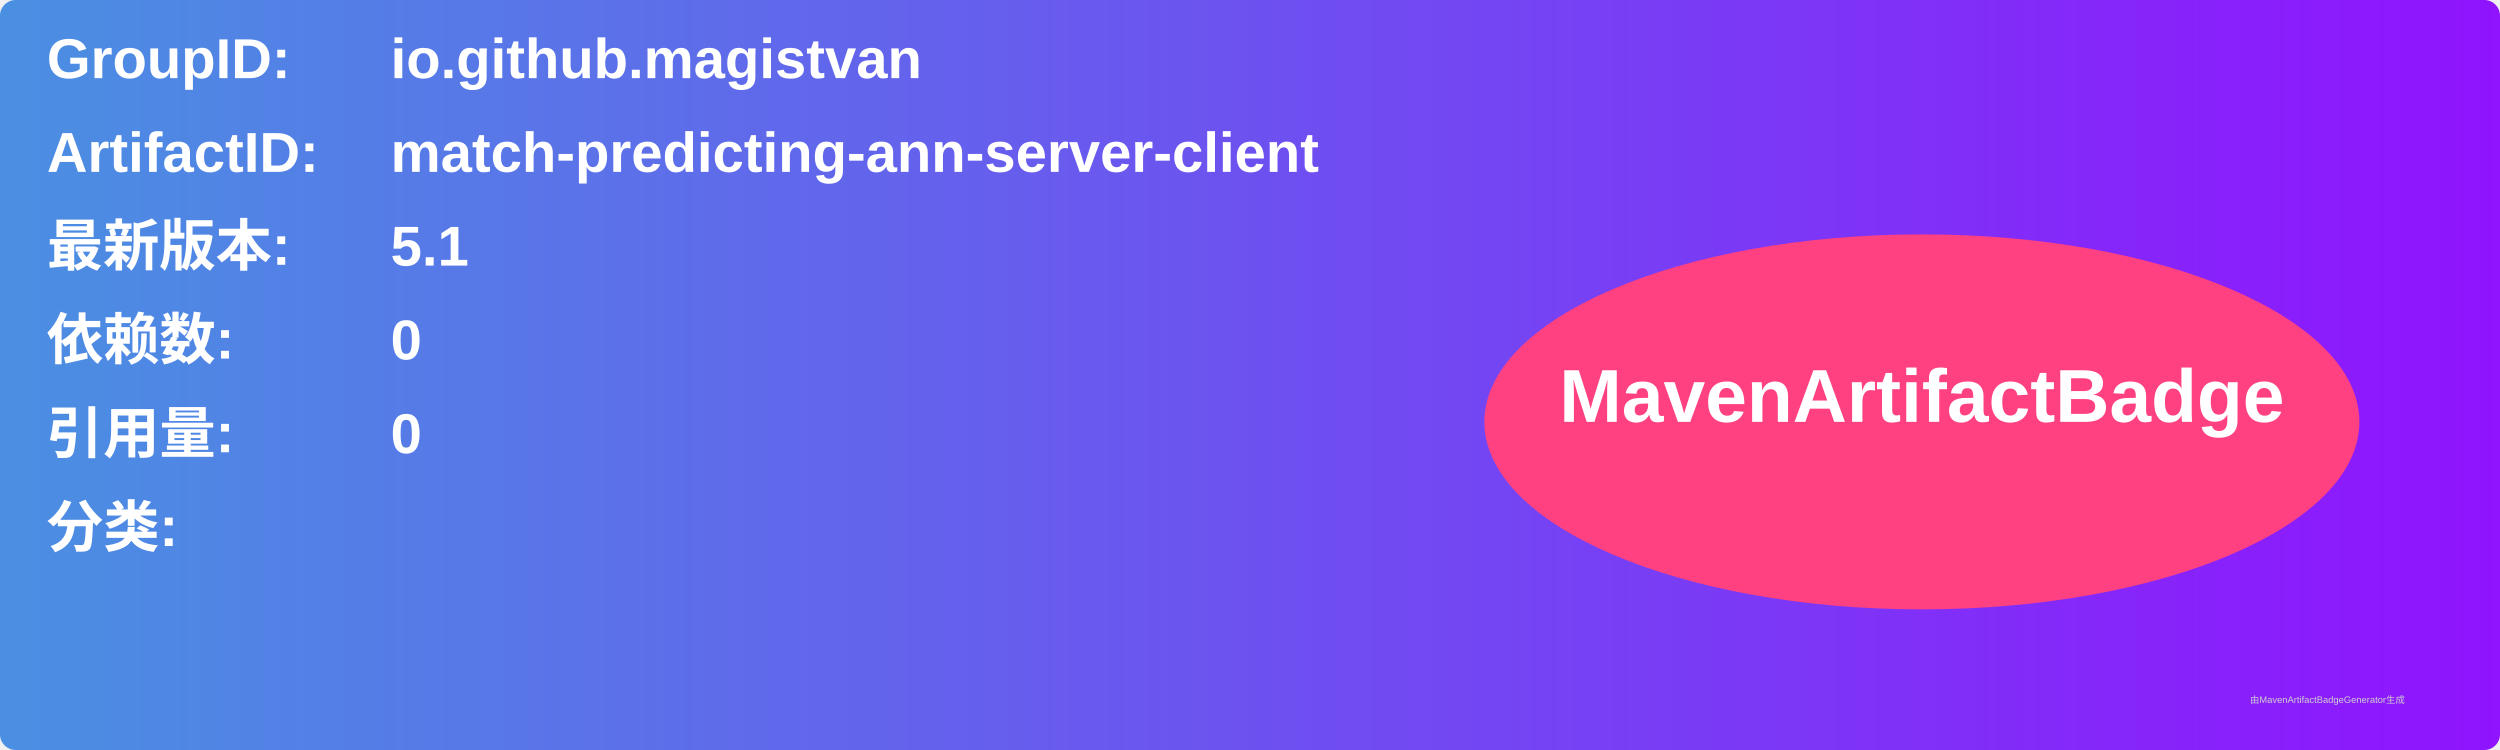
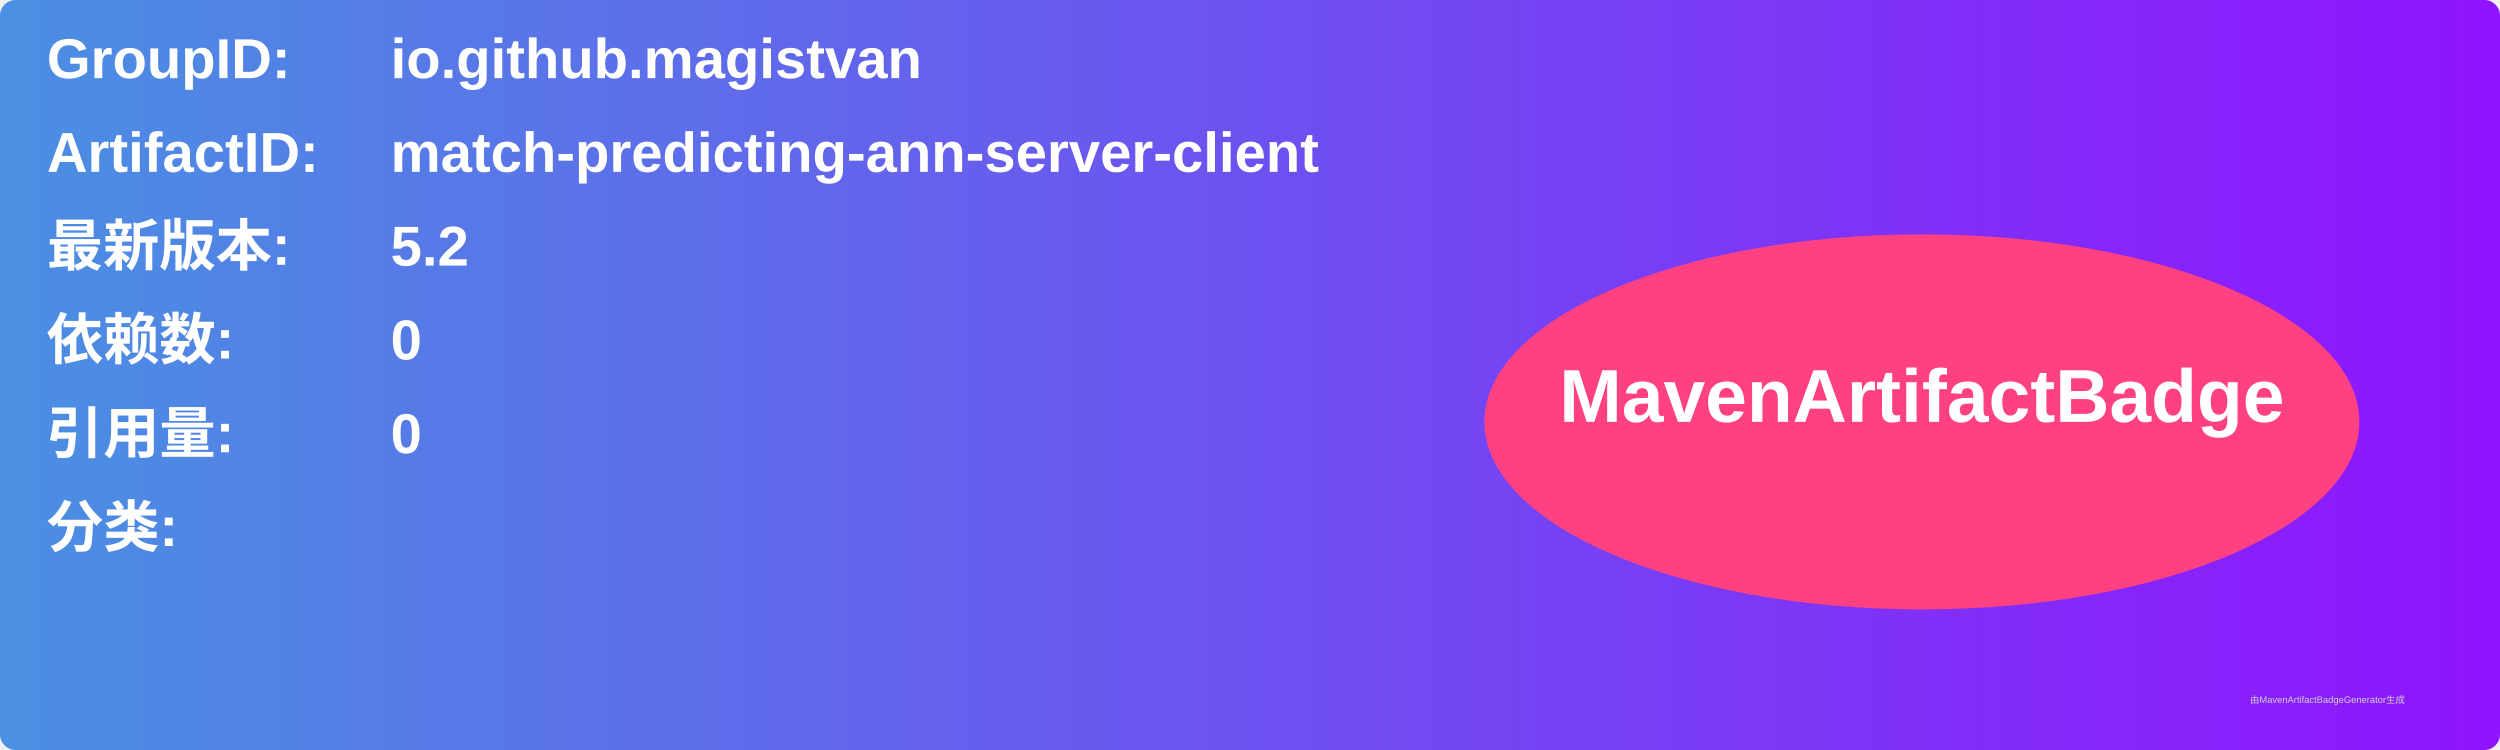
<svg xmlns="http://www.w3.org/2000/svg" width="800" height="240" viewBox="0 0 800 240">
  <linearGradient id="grad" x1="0%" y1="0%" x2="100%" y2="0%">
    <stop offset="0%" stop-color="#4a90e2" />
    <stop offset="100%" stop-color="#9013fe" />
  </linearGradient>
  <rect width="100%" height="100%" rx="5" ry="5" fill="url(#grad)" />
  <g transform="translate(15, 15)">
    <text x="0" y="10" font-family="Arial" font-size="18" fill="white" font-weight="bold" width="260">GroupID:</text>
    <text x="110" y="10" font-family="Arial" font-size="18" fill="white" font-weight="bold" width="460">io.github.magistvan</text>
    <text x="0" y="40" font-family="Arial" font-size="18" fill="white" font-weight="bold" width="260">ArtifactID:</text>
    <text x="110" y="40" font-family="Arial" font-size="18" fill="white" font-weight="bold" width="460">match-predicting-ann-server-client</text>
    <text x="0" y="70" font-family="Arial" font-size="18" fill="white" font-weight="bold">最新版本:</text>
    <text x="110" y="70" font-family="Arial" font-size="18" fill="white" font-weight="bold">
-       <tspan font-weight="bold">5.1</tspan>
+       <tspan font-weight="bold">5.2</tspan>
    </text>
    <text x="0" y="100" font-family="Arial" font-size="18" fill="white" font-weight="bold">依赖数: </text>
    <text x="110" y="100" font-family="Arial" font-size="18" fill="white">
      <tspan font-weight="bold">0</tspan>
    </text>
    <text x="0" y="130" font-family="Arial" font-size="18" fill="white" font-weight="bold">引用量: </text>
    <text x="110" y="130" font-family="Arial" font-size="18" fill="white">
      <tspan font-weight="bold">0</tspan>
    </text>
    <text x="0" y="160" font-family="Arial" font-size="18" fill="white" font-weight="bold">分类:</text>
    <text x="10" y="190" font-family="Arial" font-size="10" fill="white">
      <tspan font-weight="bold" />
    </text>
    <ellipse cx="600" cy="120" rx="140" ry="60" fill="#ff4081" />
    <text x="600" y="120" text-anchor="middle" font-family="Arial" font-size="24" fill="white" font-weight="bold">MavenArtifactBadge</text>
  </g>
  <text x="720" y="225" font-family="Arial" font-size="3" fill="#d0d0d0">由MavenArtifactBadgeGenerator生成</text>
</svg>
